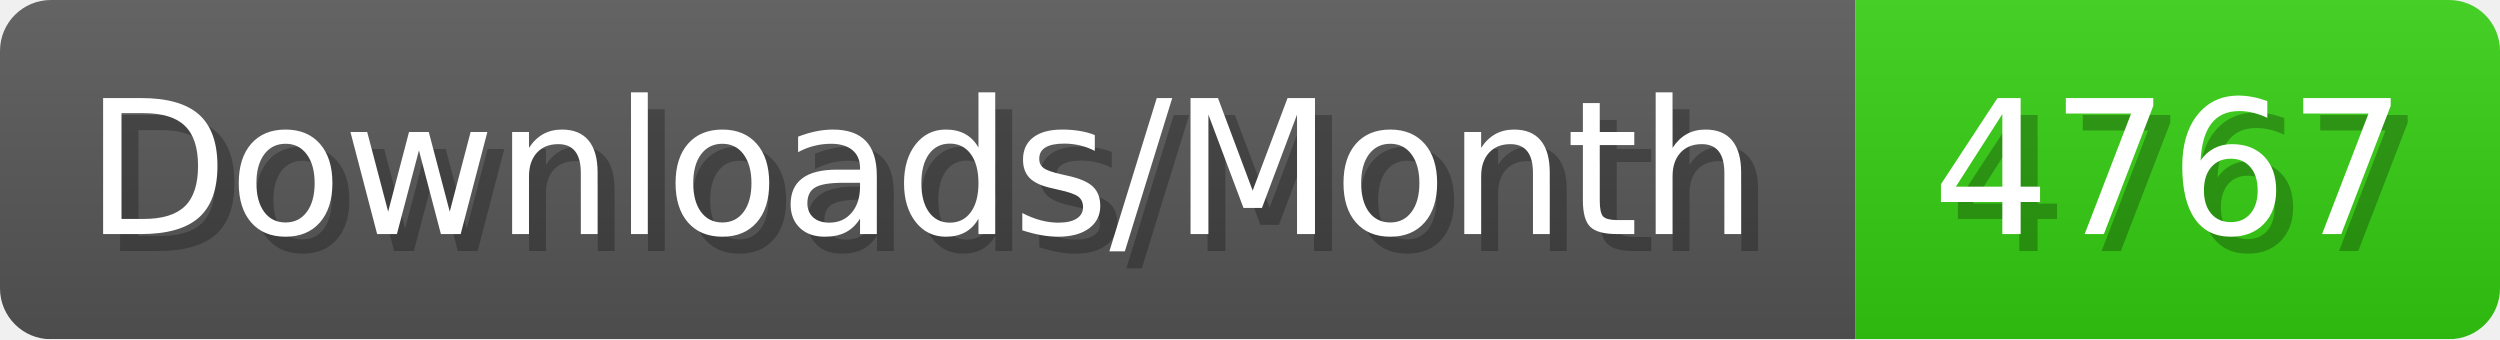
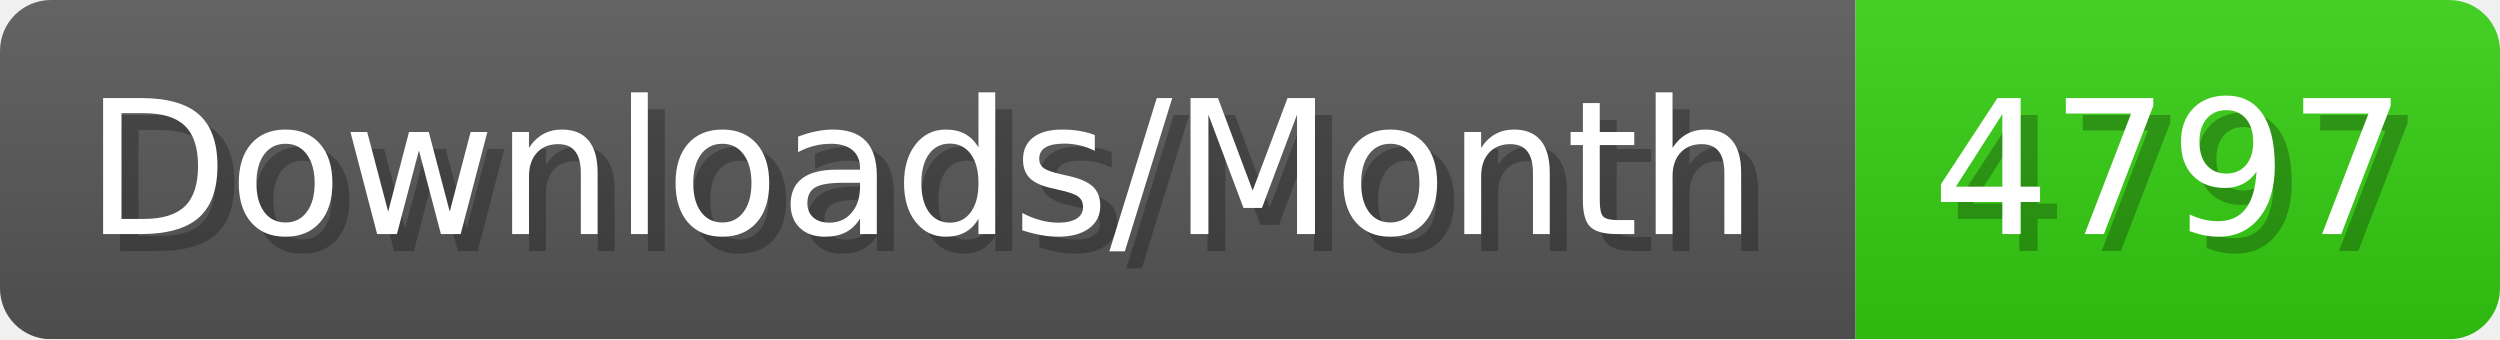
- <svg xmlns="http://www.w3.org/2000/svg" width="147.4" height="20" viewBox="0 0 1474 200" role="img" aria-label="Downloads/Month: 4767">
+ <svg xmlns="http://www.w3.org/2000/svg" width="147.4" height="20" viewBox="0 0 1474 200" role="img" aria-label="Downloads/Month: 4797">
  <linearGradient id="YlXUI" x2="0" y2="100%">
    <stop offset="0" stop-opacity=".1" stop-color="#EEE" />
    <stop offset="1" stop-opacity=".1" />
  </linearGradient>
  <mask id="JHhop">
    <rect width="1474" height="200" rx="30" fill="#FFF" />
  </mask>
  <g mask="url(#JHhop)">
    <rect width="1094" height="200" fill="#555" />
    <rect width="380" height="200" fill="#3C1" x="1094" />
    <rect width="1474" height="200" fill="url(#YlXUI)" />
  </g>
  <g aria-hidden="true" fill="#fff" text-anchor="start" font-family="Verdana,DejaVu Sans,sans-serif" font-size="110">
    <text x="60" y="148" textLength="994" fill="#000" opacity="0.25">Downloads/Month</text>
    <text x="50" y="138" textLength="994">Downloads/Month</text>
-     <text x="1149" y="148" textLength="280" fill="#000" opacity="0.25">4767</text>
-     <text x="1139" y="138" textLength="280">4767</text>
+     <text x="1149" y="148" textLength="280" fill="#000" opacity="0.25">4797</text>
+     <text x="1139" y="138" textLength="280">4797</text>
  </g>
</svg>
